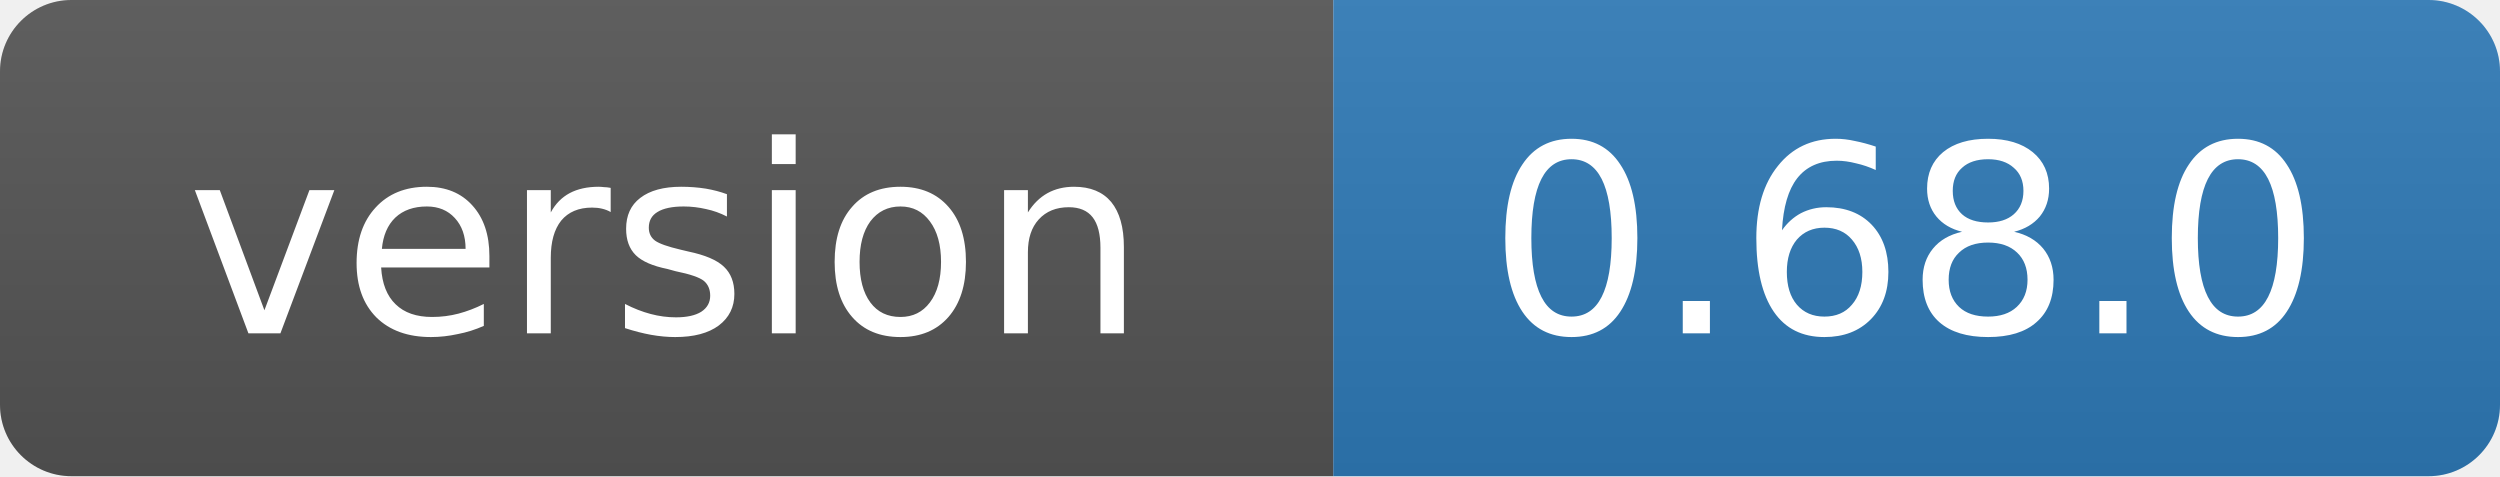
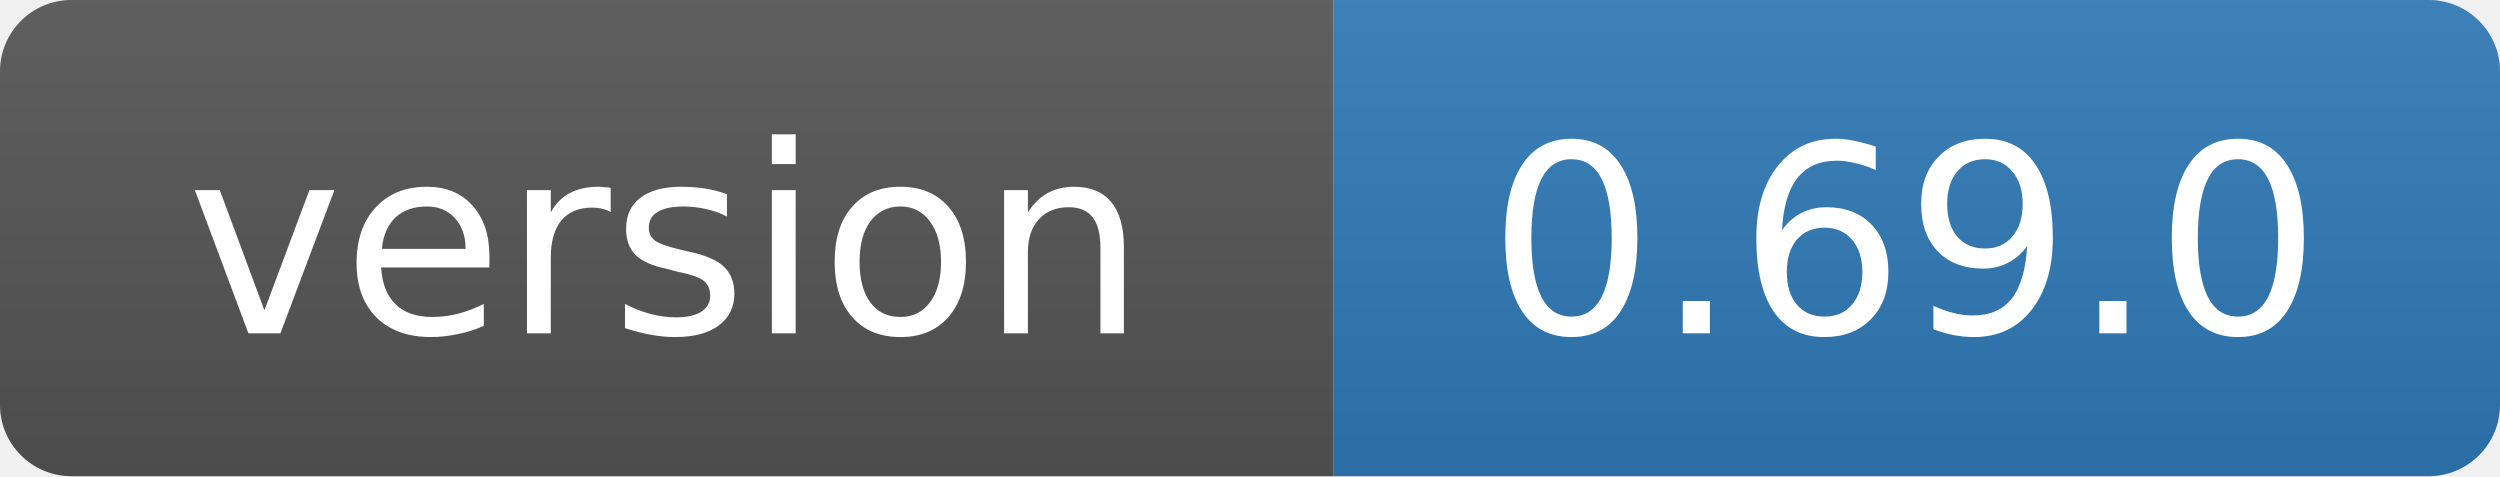
- <svg xmlns="http://www.w3.org/2000/svg" width="105" height="20" role="img" aria-label="version: 0.68.0">
+ <svg xmlns="http://www.w3.org/2000/svg" width="105" height="20" role="img" aria-label="version: 0.69.0">
  <linearGradient id="s" x2="0" y2="100%">
    <stop offset="0" stop-color="#bbb" stop-opacity=".1" />
    <stop offset="1" stop-opacity=".1" />
  </linearGradient>
  <clipPath id="r">
    <rect width="105" height="20" rx="3" fill="#fff" />
  </clipPath>
  <g clip-path="url(#r)">
    <rect width="56" height="20" fill="#555" />
    <rect x="56" width="49" height="20" fill="#2f7ab8" />
    <rect width="105" height="20" fill="url(#s)" />
  </g>
  <g fill="#fff" text-anchor="middle" font-family="Verdana,Geneva,DejaVu Sans,sans-serif" font-size="11">
    <text x="28" y="14">version</text>
-     <text x="80" y="14">0.68.0</text>
+     <text x="80" y="14">0.69.0</text>
  </g>
</svg>
